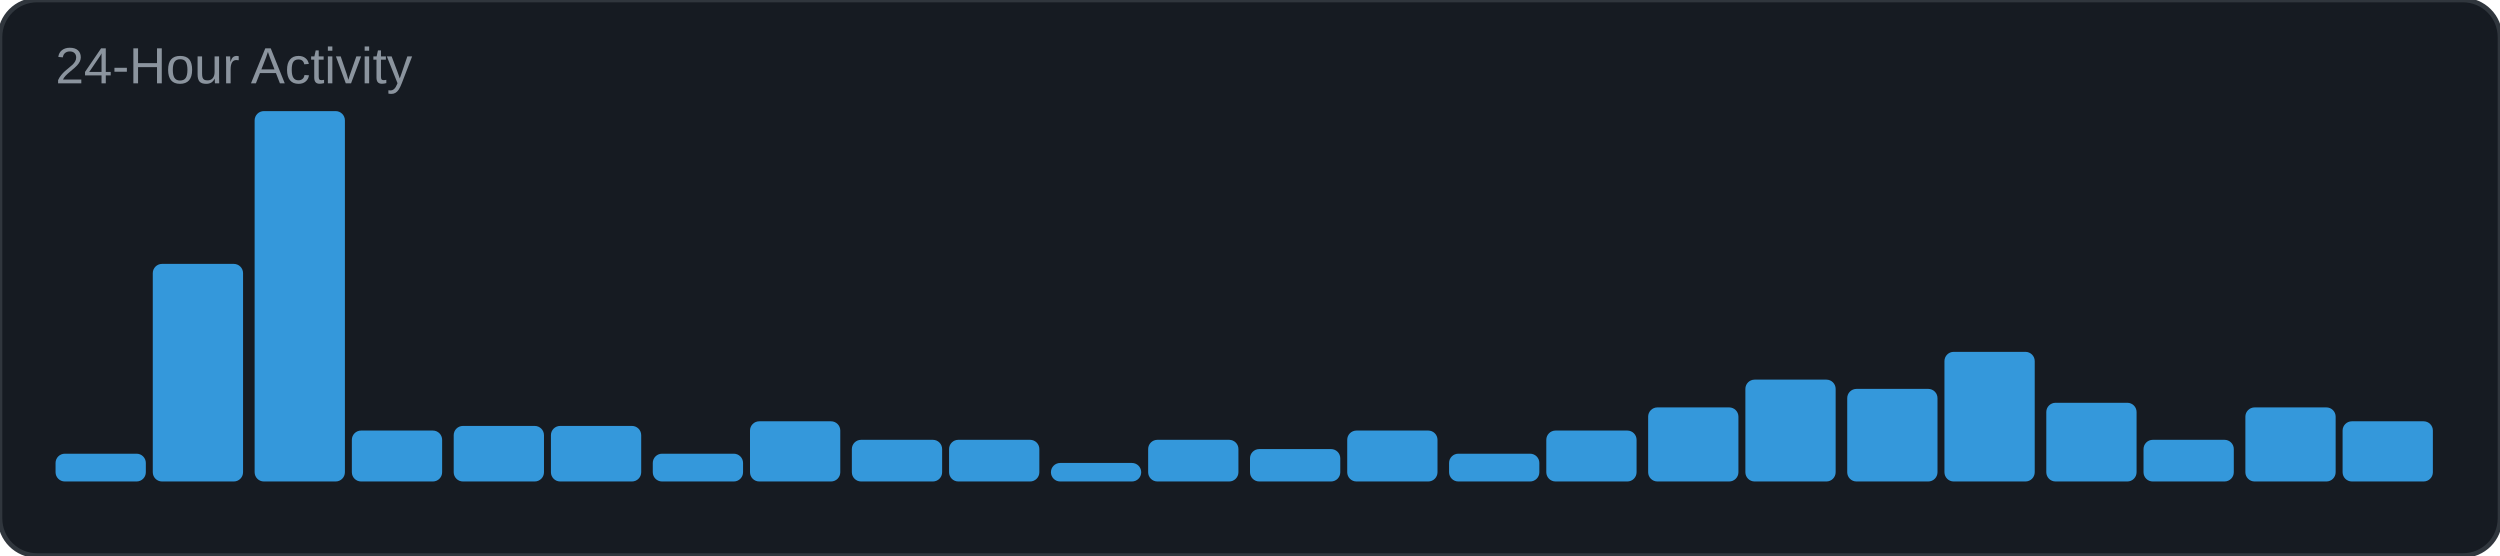
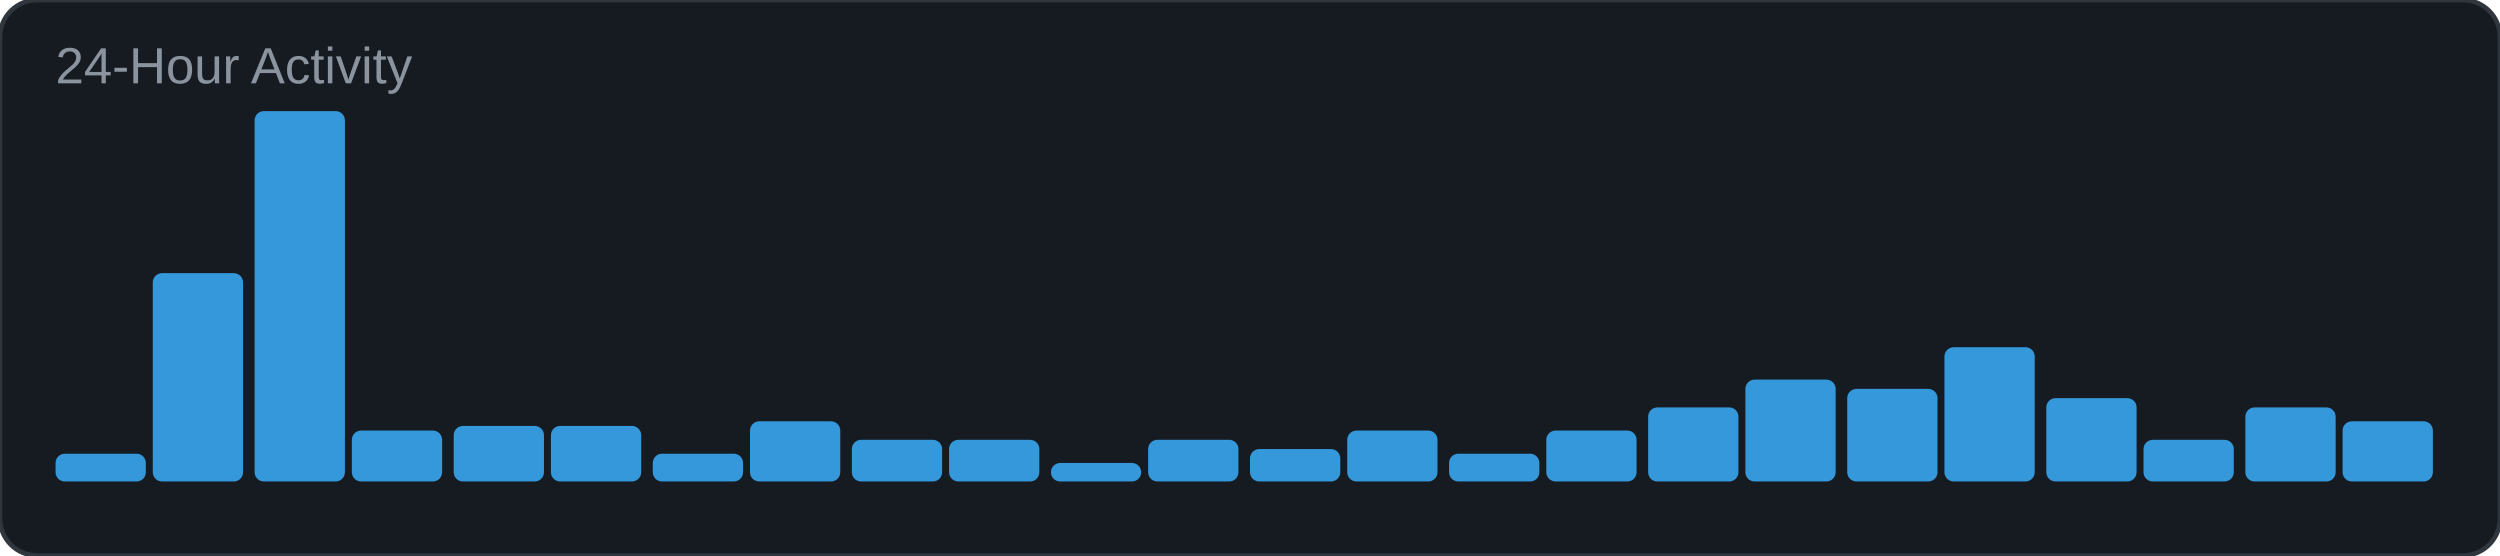
<svg xmlns="http://www.w3.org/2000/svg" width="540" height="120" viewBox="0 0 540 120">
  <rect width="540" height="120" rx="8" fill="#161b22" />
  <rect width="540" height="120" rx="8" fill="none" stroke="#30363d" stroke-width="1" />
  <text x="12" y="18" font-family="Arial, sans-serif" font-size="11" fill="#8b949e">24-Hour Activity</text>
  <rect x="12" y="98" width="19.5" height="6" rx="2" fill="#3498db" />
-   <rect x="33" y="57" width="19.5" height="47" rx="2" fill="#3498db" />
+   <rect x="33" y="59" width="19.5" height="45" rx="2" fill="#3498db" />
  <rect x="55" y="24" width="19.5" height="80" rx="2" fill="#3498db" />
  <rect x="76" y="93" width="19.5" height="11" rx="2" fill="#3498db" />
  <rect x="98" y="92" width="19.5" height="12" rx="2" fill="#3498db" />
  <rect x="119" y="92" width="19.5" height="12" rx="2" fill="#3498db" />
  <rect x="141" y="98" width="19.5" height="6" rx="2" fill="#3498db" />
  <rect x="162" y="91" width="19.5" height="13" rx="2" fill="#3498db" />
  <rect x="184" y="95" width="19.5" height="9" rx="2" fill="#3498db" />
  <rect x="205" y="95" width="19.5" height="9" rx="2" fill="#3498db" />
  <rect x="227" y="100" width="19.5" height="4" rx="2" fill="#3498db" />
  <rect x="248" y="95" width="19.5" height="9" rx="2" fill="#3498db" />
  <rect x="270" y="97" width="19.5" height="7" rx="2" fill="#3498db" />
  <rect x="291" y="93" width="19.5" height="11" rx="2" fill="#3498db" />
  <rect x="313" y="98" width="19.5" height="6" rx="2" fill="#3498db" />
  <rect x="334" y="93" width="19.5" height="11" rx="2" fill="#3498db" />
  <rect x="356" y="88" width="19.5" height="16" rx="2" fill="#3498db" />
  <rect x="377" y="82" width="19.5" height="22" rx="2" fill="#3498db" />
  <rect x="399" y="84" width="19.5" height="20" rx="2" fill="#3498db" />
-   <rect x="420" y="76" width="19.5" height="28" rx="2" fill="#3498db" />
-   <rect x="442" y="87" width="19.5" height="17" rx="2" fill="#3498db" />
+   <rect x="420" y="75" width="19.5" height="29" rx="2" fill="#3498db" />
+   <rect x="442" y="86" width="19.5" height="18" rx="2" fill="#3498db" />
  <rect x="463" y="95" width="19.5" height="9" rx="2" fill="#3498db" />
  <rect x="485" y="88" width="19.5" height="16" rx="2" fill="#3498db" />
  <rect x="506" y="91" width="19.5" height="13" rx="2" fill="#3498db" />
</svg>
